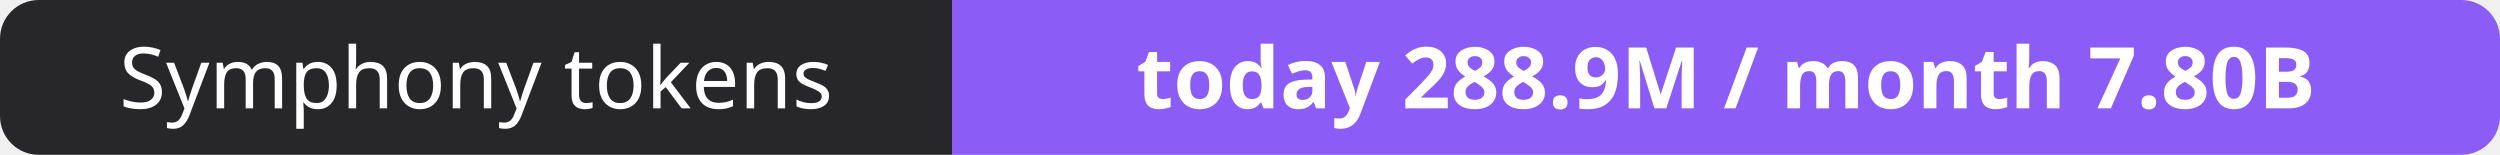
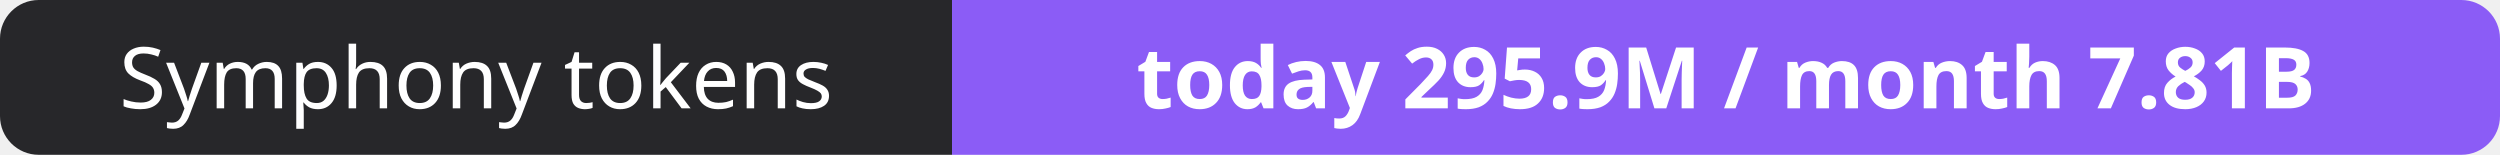
- <svg xmlns="http://www.w3.org/2000/svg" width="323" height="20" role="img" aria-label="Symphony tokens: today 288.9M / month 7.80B">
+ <svg xmlns="http://www.w3.org/2000/svg" width="323" height="20" role="img" aria-label="Symphony tokens: today 295.9M / month 7.81B">
  <clipPath id="r">
    <rect width="323" height="20" rx="5" fill="#fff" />
  </clipPath>
  <g clip-path="url(#r)">
    <rect width="123" height="20" fill="#27272a" />
    <rect x="123" width="200" height="20" fill="#8b5cf6" />
  </g>
  <g fill="#fff" text-anchor="middle" font-family="Verdana,Geneva,sans-serif" font-size="11">
    <text x="61.5" y="14">Symphony tokens</text>
-     <text x="223.0" y="14" font-weight="700">today 288.9M / month 7.80B</text>
+     <text x="223.0" y="14" font-weight="700">today 295.9M / month 7.81B</text>
  </g>
</svg>
